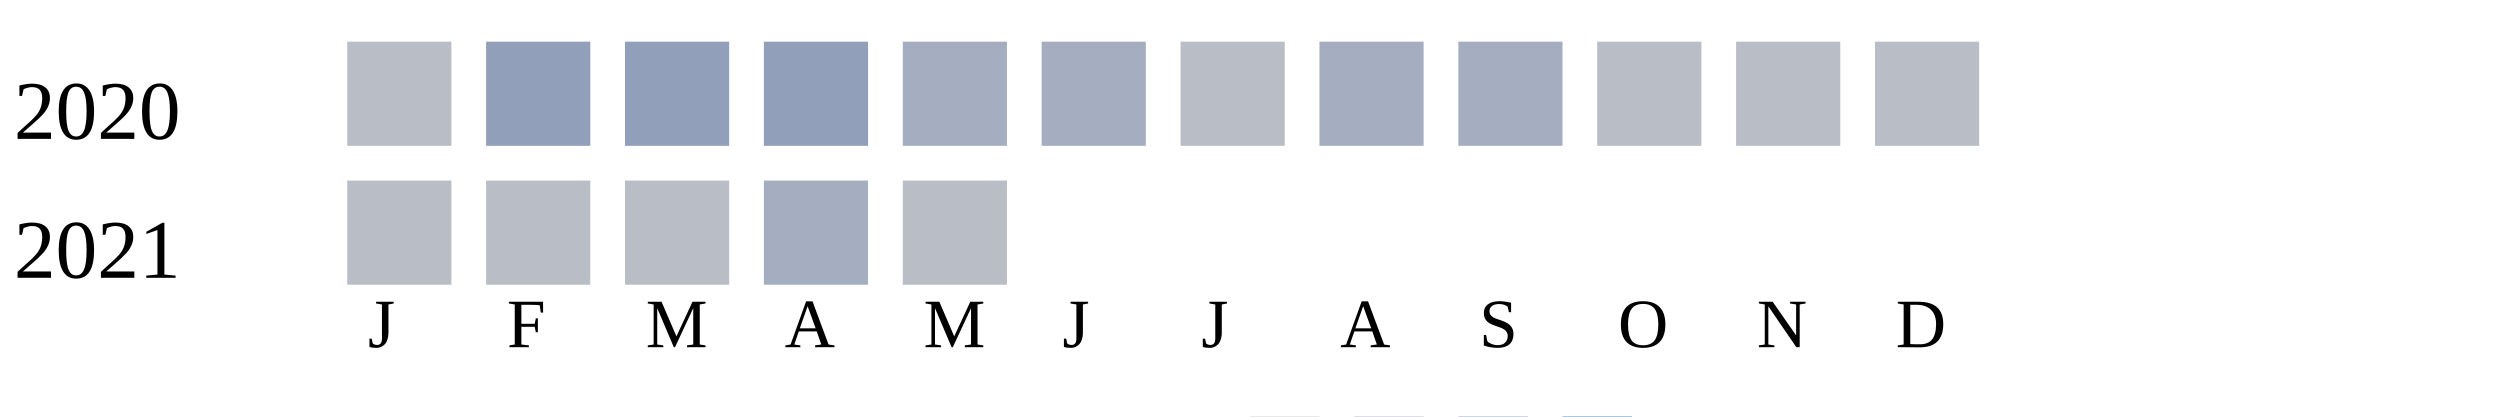
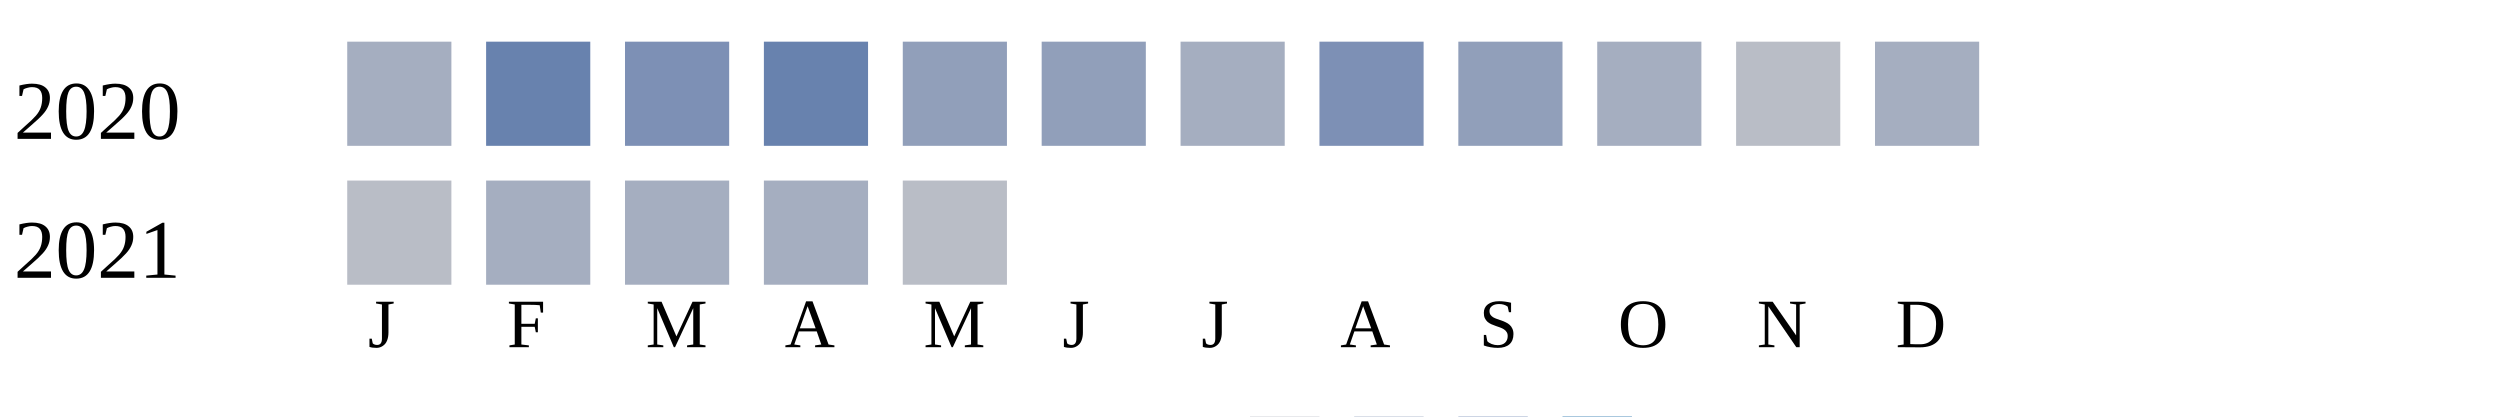
<svg xmlns="http://www.w3.org/2000/svg" width="360" height="60">
  <g transform="translate(0 0)">
    <text x="2" y="20">2020</text>
-     <rect x="50" y="6" width="15" height="15" fill="#b9bdc6" />
-     <rect x="70" y="6" width="15" height="15" fill="#919fba" />
-     <rect x="90" y="6" width="15" height="15" fill="#919fba" />
-     <rect x="110" y="6" width="15" height="15" fill="#919fba" />
-     <rect x="130" y="6" width="15" height="15" fill="#a5aec0" />
-     <rect x="150" y="6" width="15" height="15" fill="#a5aec0" />
-     <rect x="170" y="6" width="15" height="15" fill="#b9bdc6" />
-     <rect x="190" y="6" width="15" height="15" fill="#a5aec0" />
-     <rect x="210" y="6" width="15" height="15" fill="#a5aec0" />
-     <rect x="230" y="6" width="15" height="15" fill="#b9bdc6" />
+     <rect x="50" y="6" width="15" height="15" fill="#a5aec0" />
+     <rect x="70" y="6" width="15" height="15" fill="#6882ae" />
+     <rect x="90" y="6" width="15" height="15" fill="#7d90b5" />
+     <rect x="110" y="6" width="15" height="15" fill="#6882ae" />
+     <rect x="130" y="6" width="15" height="15" fill="#919fba" />
+     <rect x="150" y="6" width="15" height="15" fill="#919fba" />
+     <rect x="170" y="6" width="15" height="15" fill="#a5aec0" />
+     <rect x="190" y="6" width="15" height="15" fill="#7d90b5" />
+     <rect x="210" y="6" width="15" height="15" fill="#919fba" />
+     <rect x="230" y="6" width="15" height="15" fill="#a5aec0" />
    <rect x="250" y="6" width="15" height="15" fill="#b9bdc6" />
-     <rect x="270" y="6" width="15" height="15" fill="#b9bdc6" />
+     <rect x="270" y="6" width="15" height="15" fill="#a5aec0" />
  </g>
  <g transform="translate(0 20)">
    <text x="2" y="20">2021</text>
    <rect x="50" y="6" width="15" height="15" fill="#b9bdc6" />
-     <rect x="70" y="6" width="15" height="15" fill="#b9bdc6" />
-     <rect x="90" y="6" width="15" height="15" fill="#b9bdc6" />
+     <rect x="70" y="6" width="15" height="15" fill="#a5aec0" />
+     <rect x="90" y="6" width="15" height="15" fill="#a5aec0" />
    <rect x="110" y="6" width="15" height="15" fill="#a5aec0" />
    <rect x="130" y="6" width="15" height="15" fill="#b9bdc6" />
  </g>
  <text style="font-size: 10px; text-align: center" x="53" y="50">J</text>
  <text style="font-size: 10px; text-align: center" x="73" y="50">F</text>
  <text style="font-size: 10px; text-align: center" x="93" y="50">M</text>
  <text style="font-size: 10px; text-align: center" x="113" y="50">A</text>
  <text style="font-size: 10px; text-align: center" x="133" y="50">M</text>
  <text style="font-size: 10px; text-align: center" x="153" y="50">J</text>
  <text style="font-size: 10px; text-align: center" x="173" y="50">J</text>
  <text style="font-size: 10px; text-align: center" x="193" y="50">A</text>
  <text style="font-size: 10px; text-align: center" x="213" y="50">S</text>
  <text style="font-size: 10px; text-align: center" x="233" y="50">O</text>
  <text style="font-size: 10px; text-align: center" x="253" y="50">N</text>
  <text style="font-size: 10px; text-align: center" x="273" y="50">D</text>
  <text style="font-size: 10px;" x="155" y="69">Less</text>
  <rect fill="#b9bdc6" width="10" height="10" x="180" y="60" />
  <rect fill="#919fba" width="10" height="10" x="195" y="60" />
  <rect fill="#6882ae" width="10" height="10" x="210" y="60" />
  <rect fill="#005a9c" width="10" height="10" x="225" y="60" />
  <text x="240" y="69" style="font-size: 10px;">More</text>
</svg>
